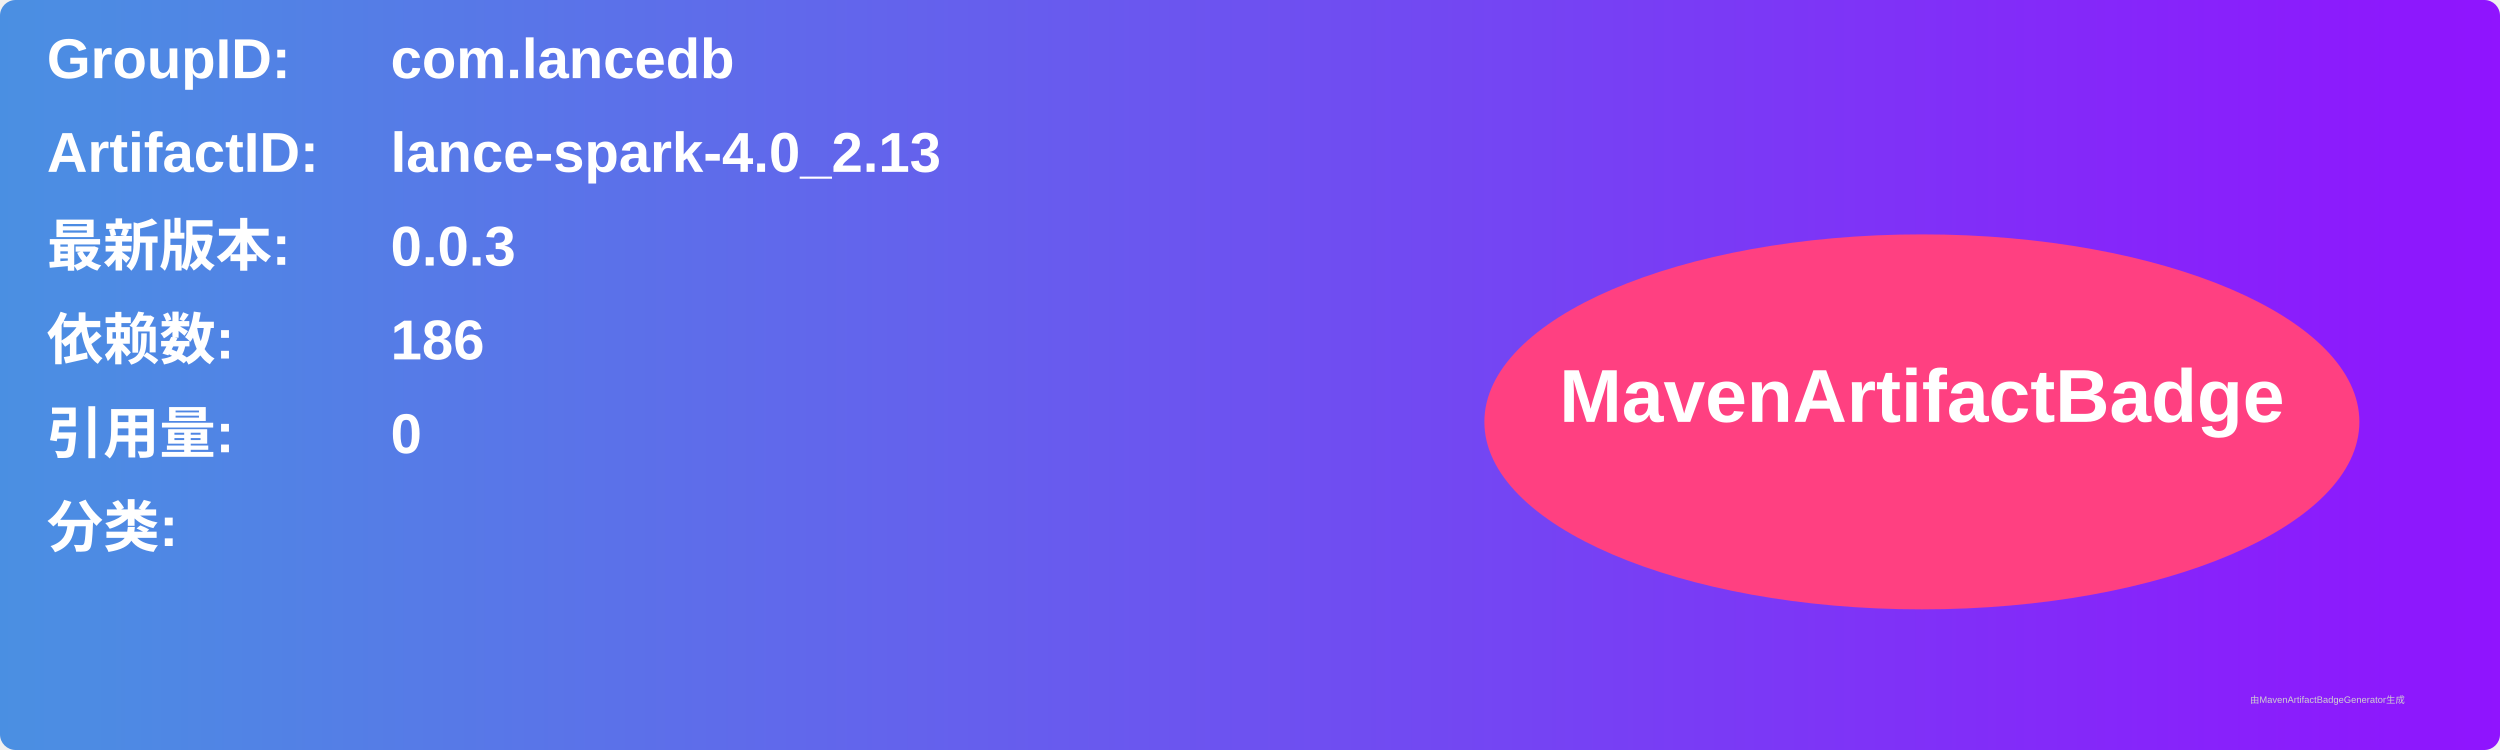
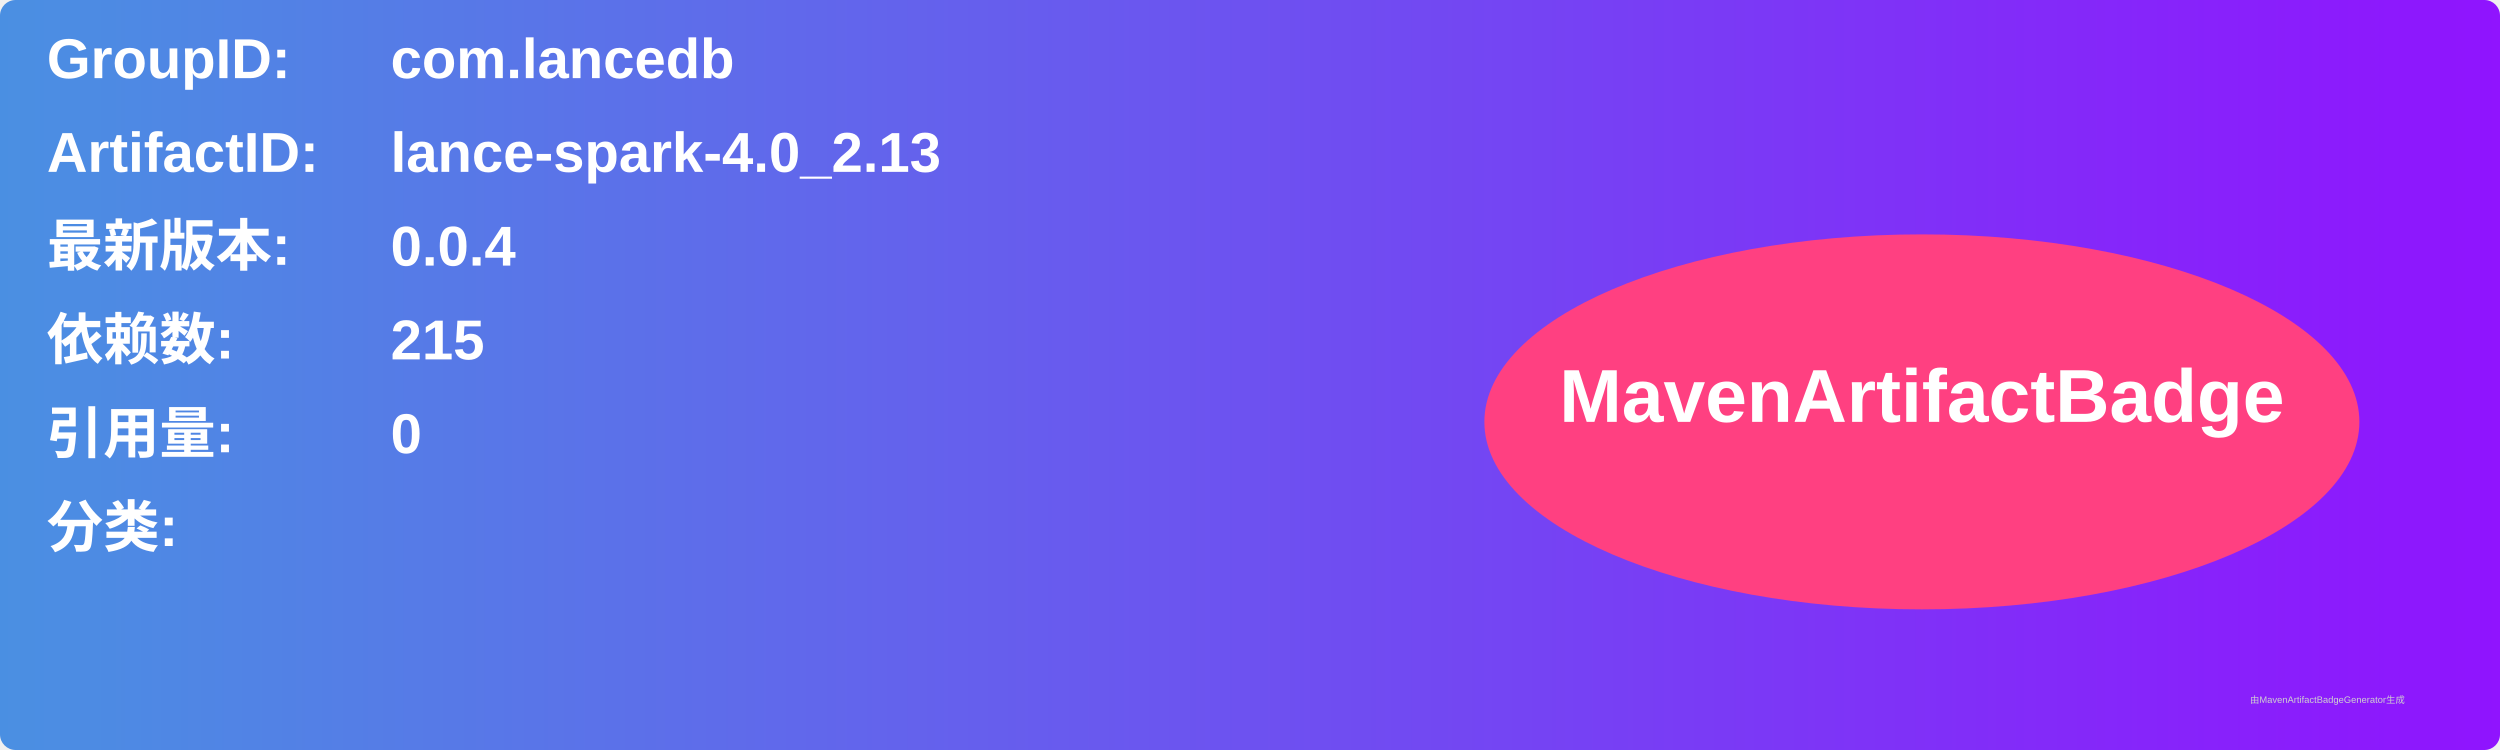
<svg xmlns="http://www.w3.org/2000/svg" width="800" height="240" viewBox="0 0 800 240">
  <linearGradient id="grad" x1="0%" y1="0%" x2="100%" y2="0%">
    <stop offset="0%" stop-color="#4a90e2" />
    <stop offset="100%" stop-color="#9013fe" />
  </linearGradient>
  <rect width="100%" height="100%" rx="5" ry="5" fill="url(#grad)" />
  <g transform="translate(15, 15)">
    <text x="0" y="10" font-family="Arial" font-size="18" fill="white" font-weight="bold" width="260">GroupID:</text>
    <text x="110" y="10" font-family="Arial" font-size="18" fill="white" font-weight="bold" width="460">com.lancedb</text>
    <text x="0" y="40" font-family="Arial" font-size="18" fill="white" font-weight="bold" width="260">ArtifactID:</text>
    <text x="110" y="40" font-family="Arial" font-size="18" fill="white" font-weight="bold" width="460">lance-spark-4.0_2.13</text>
    <text x="0" y="70" font-family="Arial" font-size="18" fill="white" font-weight="bold">最新版本:</text>
    <text x="110" y="70" font-family="Arial" font-size="18" fill="white" font-weight="bold">
-       <tspan font-weight="bold">0.0.3</tspan>
+       <tspan font-weight="bold">0.0.4</tspan>
    </text>
    <text x="0" y="100" font-family="Arial" font-size="18" fill="white" font-weight="bold">依赖数: </text>
    <text x="110" y="100" font-family="Arial" font-size="18" fill="white">
-       <tspan font-weight="bold">186</tspan>
+       <tspan font-weight="bold">215</tspan>
    </text>
    <text x="0" y="130" font-family="Arial" font-size="18" fill="white" font-weight="bold">引用量: </text>
    <text x="110" y="130" font-family="Arial" font-size="18" fill="white">
      <tspan font-weight="bold">0</tspan>
    </text>
    <text x="0" y="160" font-family="Arial" font-size="18" fill="white" font-weight="bold">分类:</text>
    <text x="10" y="190" font-family="Arial" font-size="10" fill="white">
      <tspan font-weight="bold" />
    </text>
    <ellipse cx="600" cy="120" rx="140" ry="60" fill="#ff4081" />
    <text x="600" y="120" text-anchor="middle" font-family="Arial" font-size="24" fill="white" font-weight="bold">MavenArtifactBadge</text>
  </g>
  <text x="720" y="225" font-family="Arial" font-size="3" fill="#d0d0d0">由MavenArtifactBadgeGenerator生成</text>
</svg>
